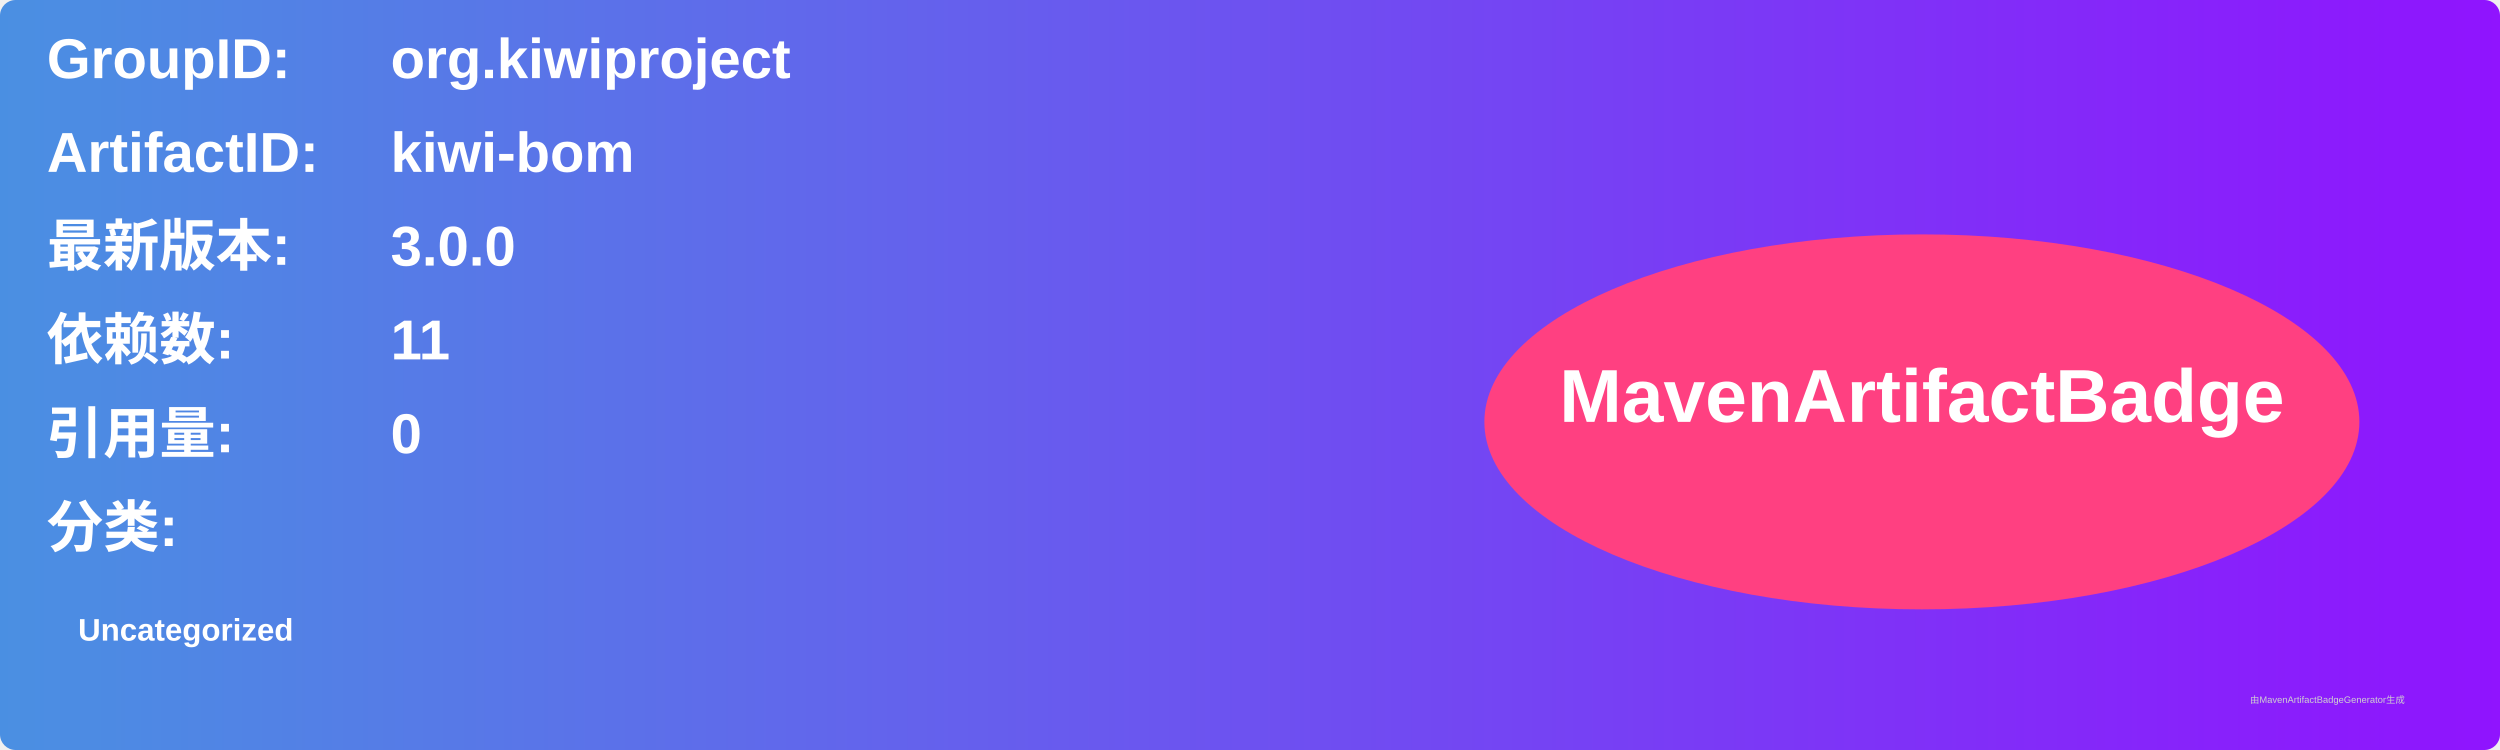
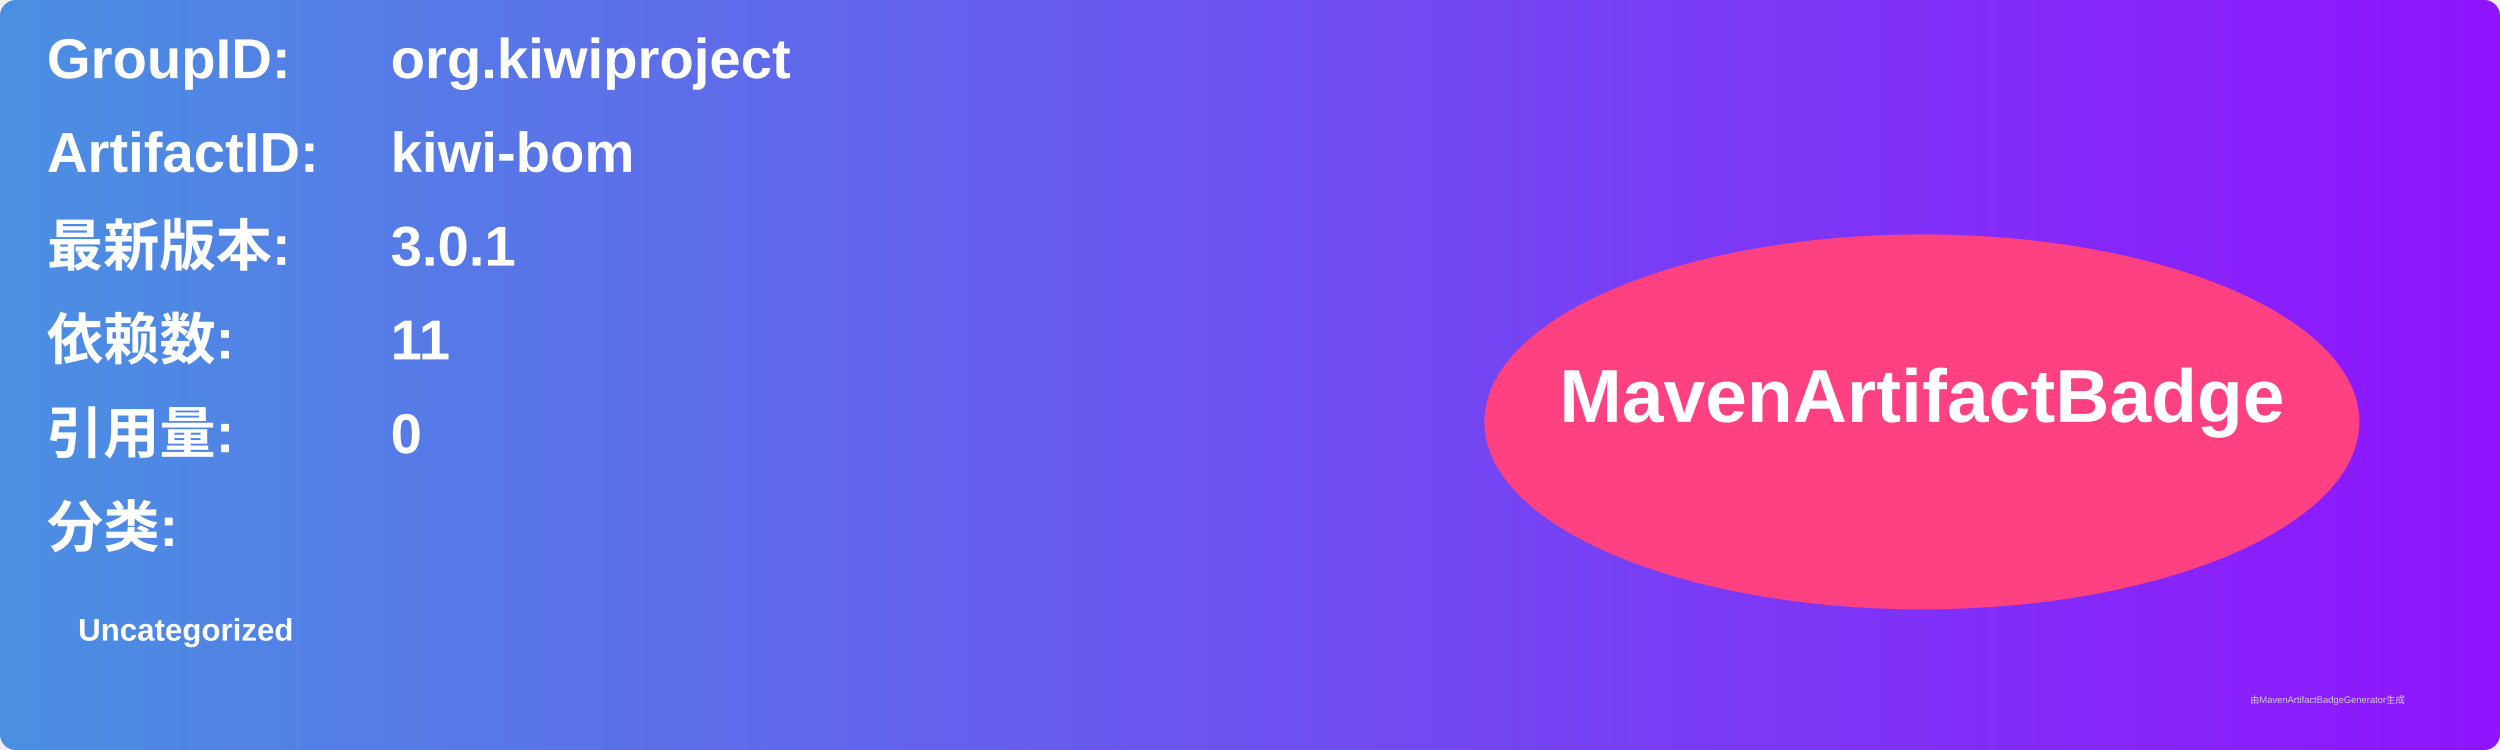
<svg xmlns="http://www.w3.org/2000/svg" width="800" height="240" viewBox="0 0 800 240">
  <linearGradient id="grad" x1="0%" y1="0%" x2="100%" y2="0%">
    <stop offset="0%" stop-color="#4a90e2" />
    <stop offset="100%" stop-color="#9013fe" />
  </linearGradient>
  <rect width="100%" height="100%" rx="5" ry="5" fill="url(#grad)" />
  <g transform="translate(15, 15)">
    <text x="0" y="10" font-family="Arial" font-size="18" fill="white" font-weight="bold" width="260">GroupID:</text>
    <text x="110" y="10" font-family="Arial" font-size="18" fill="white" font-weight="bold" width="460">org.kiwiproject</text>
    <text x="0" y="40" font-family="Arial" font-size="18" fill="white" font-weight="bold" width="260">ArtifactID:</text>
    <text x="110" y="40" font-family="Arial" font-size="18" fill="white" font-weight="bold" width="460">kiwi-bom</text>
    <text x="0" y="70" font-family="Arial" font-size="18" fill="white" font-weight="bold">最新版本:</text>
    <text x="110" y="70" font-family="Arial" font-size="18" fill="white" font-weight="bold">
-       <tspan font-weight="bold">3.0.0</tspan>
+       <tspan font-weight="bold">3.0.1</tspan>
    </text>
    <text x="0" y="100" font-family="Arial" font-size="18" fill="white" font-weight="bold">依赖数: </text>
    <text x="110" y="100" font-family="Arial" font-size="18" fill="white">
      <tspan font-weight="bold">11</tspan>
    </text>
    <text x="0" y="130" font-family="Arial" font-size="18" fill="white" font-weight="bold">引用量: </text>
    <text x="110" y="130" font-family="Arial" font-size="18" fill="white">
      <tspan font-weight="bold">0</tspan>
    </text>
    <text x="0" y="160" font-family="Arial" font-size="18" fill="white" font-weight="bold">分类:</text>
    <text x="10" y="190" font-family="Arial" font-size="10" fill="white">
      <tspan font-weight="bold">Uncategorized</tspan>
    </text>
    <ellipse cx="600" cy="120" rx="140" ry="60" fill="#ff4081" />
    <text x="600" y="120" text-anchor="middle" font-family="Arial" font-size="24" fill="white" font-weight="bold">MavenArtifactBadge</text>
  </g>
  <text x="720" y="225" font-family="Arial" font-size="3" fill="#d0d0d0">由MavenArtifactBadgeGenerator生成</text>
</svg>
